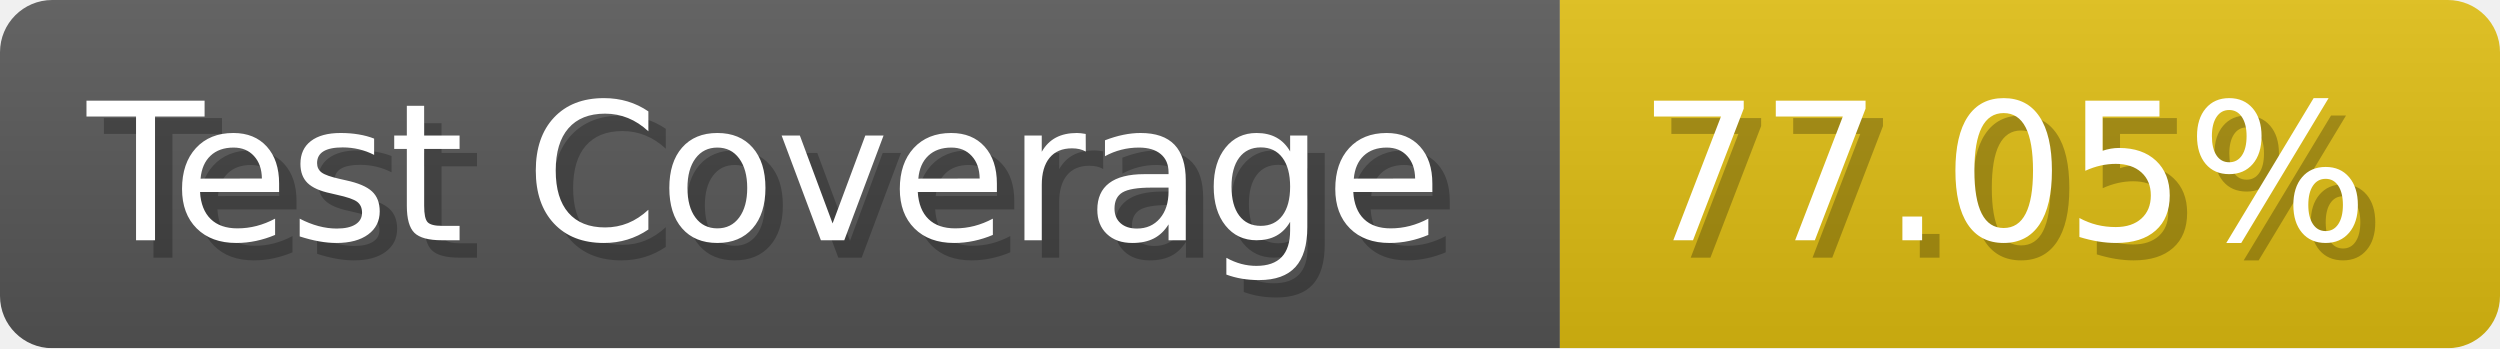
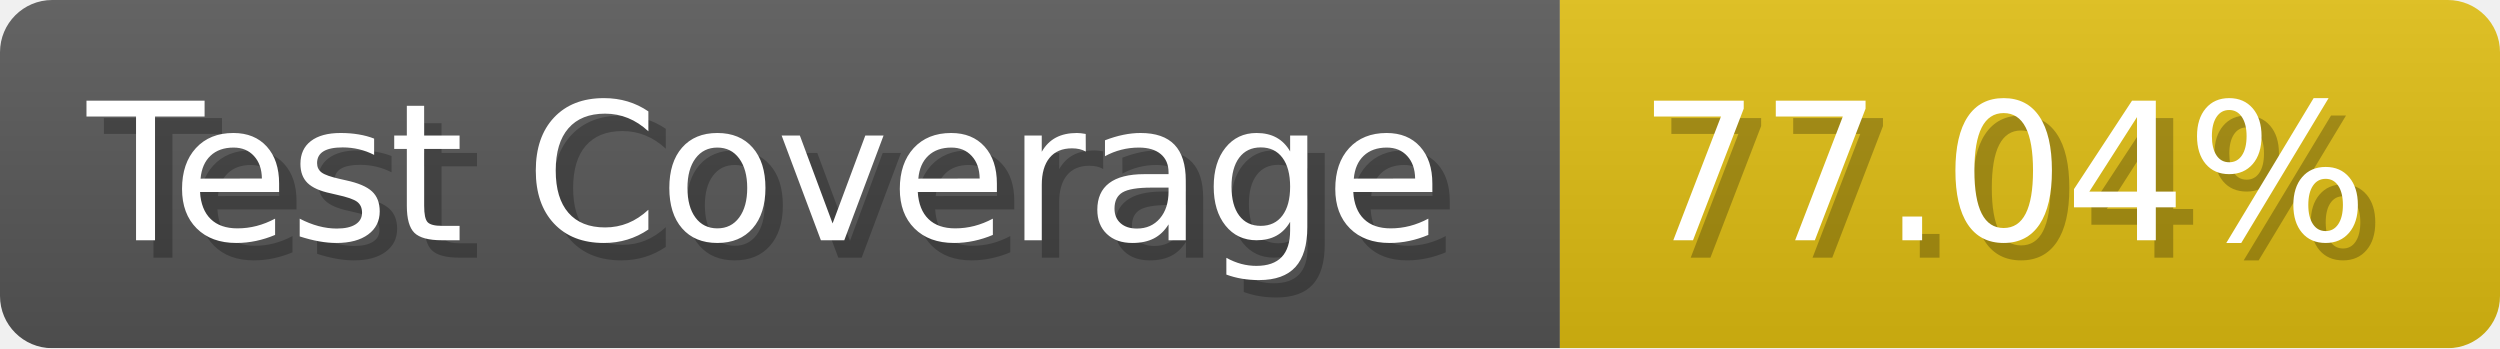
- <svg xmlns="http://www.w3.org/2000/svg" width="143.6" height="20" viewBox="0 0 1436 200" role="img" aria-label="Test Coverage: 77.05%">
+ <svg xmlns="http://www.w3.org/2000/svg" width="143.6" height="20" viewBox="0 0 1436 200" role="img" aria-label="Test Coverage: 77.04%">
  <linearGradient id="a" x2="0" y2="100%">
    <stop offset="0" stop-opacity=".1" stop-color="#EEE" />
    <stop offset="1" stop-opacity=".1" />
  </linearGradient>
  <mask id="m">
    <rect width="1436" height="200" rx="30" fill="#FFF" />
  </mask>
  <g mask="url(#m)">
    <rect width="896" height="200" fill="#555" />
    <rect width="540" height="200" fill="#DB1" x="896" />
    <rect width="1436" height="200" fill="url(#a)" />
  </g>
  <g aria-hidden="true" fill="#fff" text-anchor="start" font-family="Verdana,DejaVu Sans,sans-serif" font-size="110">
    <text x="60" y="148" textLength="796" fill="#000" opacity="0.25">Test Coverage</text>
    <text x="50" y="138" textLength="796">Test Coverage</text>
-     <text x="951" y="148" textLength="440" fill="#000" opacity="0.25">77.05%</text>
-     <text x="941" y="138" textLength="440">77.05%</text>
+     <text x="951" y="148" textLength="440" fill="#000" opacity="0.25">77.04%</text>
+     <text x="941" y="138" textLength="440">77.04%</text>
  </g>
</svg>
